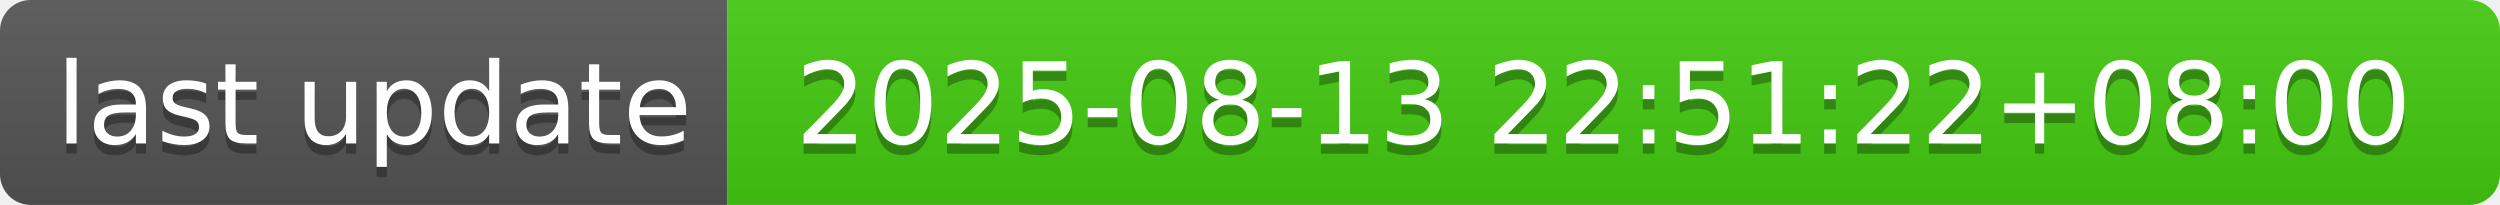
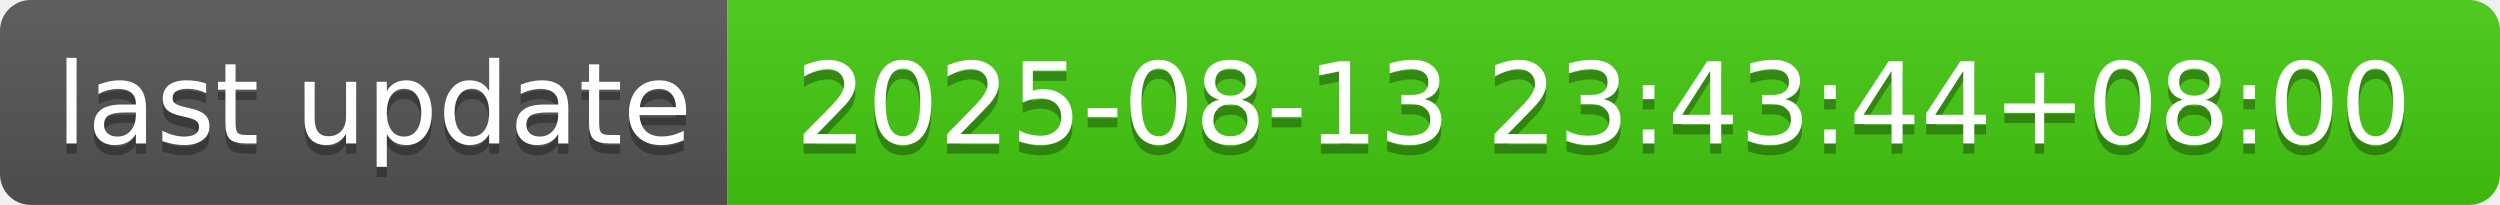
- <svg xmlns="http://www.w3.org/2000/svg" width="244" height="20" role="img" aria-label="last update: 2025-08-13 22:51:22+08:00">
+ <svg xmlns="http://www.w3.org/2000/svg" width="244" height="20" role="img" aria-label="last update: 2025-08-13 23:43:44+08:00">
  <linearGradient id="s" x2="0" y2="100%">
    <stop offset="0" stop-color="#bbb" stop-opacity=".1" />
    <stop offset="1" stop-opacity=".1" />
  </linearGradient>
  <clipPath id="r">
    <rect width="244" height="20" rx="3" fill="#fff" />
  </clipPath>
  <g clip-path="url(#r)">
    <rect width="71" height="20" fill="#555" />
    <rect x="71" width="173" height="20" fill="#4c1" />
    <rect width="244" height="20" fill="url(#s)" />
  </g>
  <g fill="#fff" text-anchor="middle" font-family="Verdana,Geneva,DejaVu Sans,sans-serif" text-rendering="geometricPrecision" font-size="110">
    <text aria-hidden="true" x="365" y="150" fill="#010101" fill-opacity=".3" transform="scale(.1)" textLength="610">last update</text>
    <text x="365" y="140" transform="scale(.1)" fill="#fff" textLength="610">last update</text>
-     <text aria-hidden="true" x="1565" y="150" fill="#010101" fill-opacity=".3" transform="scale(.1)" textLength="1630">2025-08-13 22:51:22+08:00</text>
-     <text x="1565" y="140" transform="scale(.1)" fill="#fff" textLength="1630">2025-08-13 22:51:22+08:00</text>
+     <text aria-hidden="true" x="1565" y="150" fill="#010101" fill-opacity=".3" transform="scale(.1)" textLength="1630">2025-08-13 23:43:44+08:00</text>
+     <text x="1565" y="140" transform="scale(.1)" fill="#fff" textLength="1630">2025-08-13 23:43:44+08:00</text>
  </g>
</svg>
